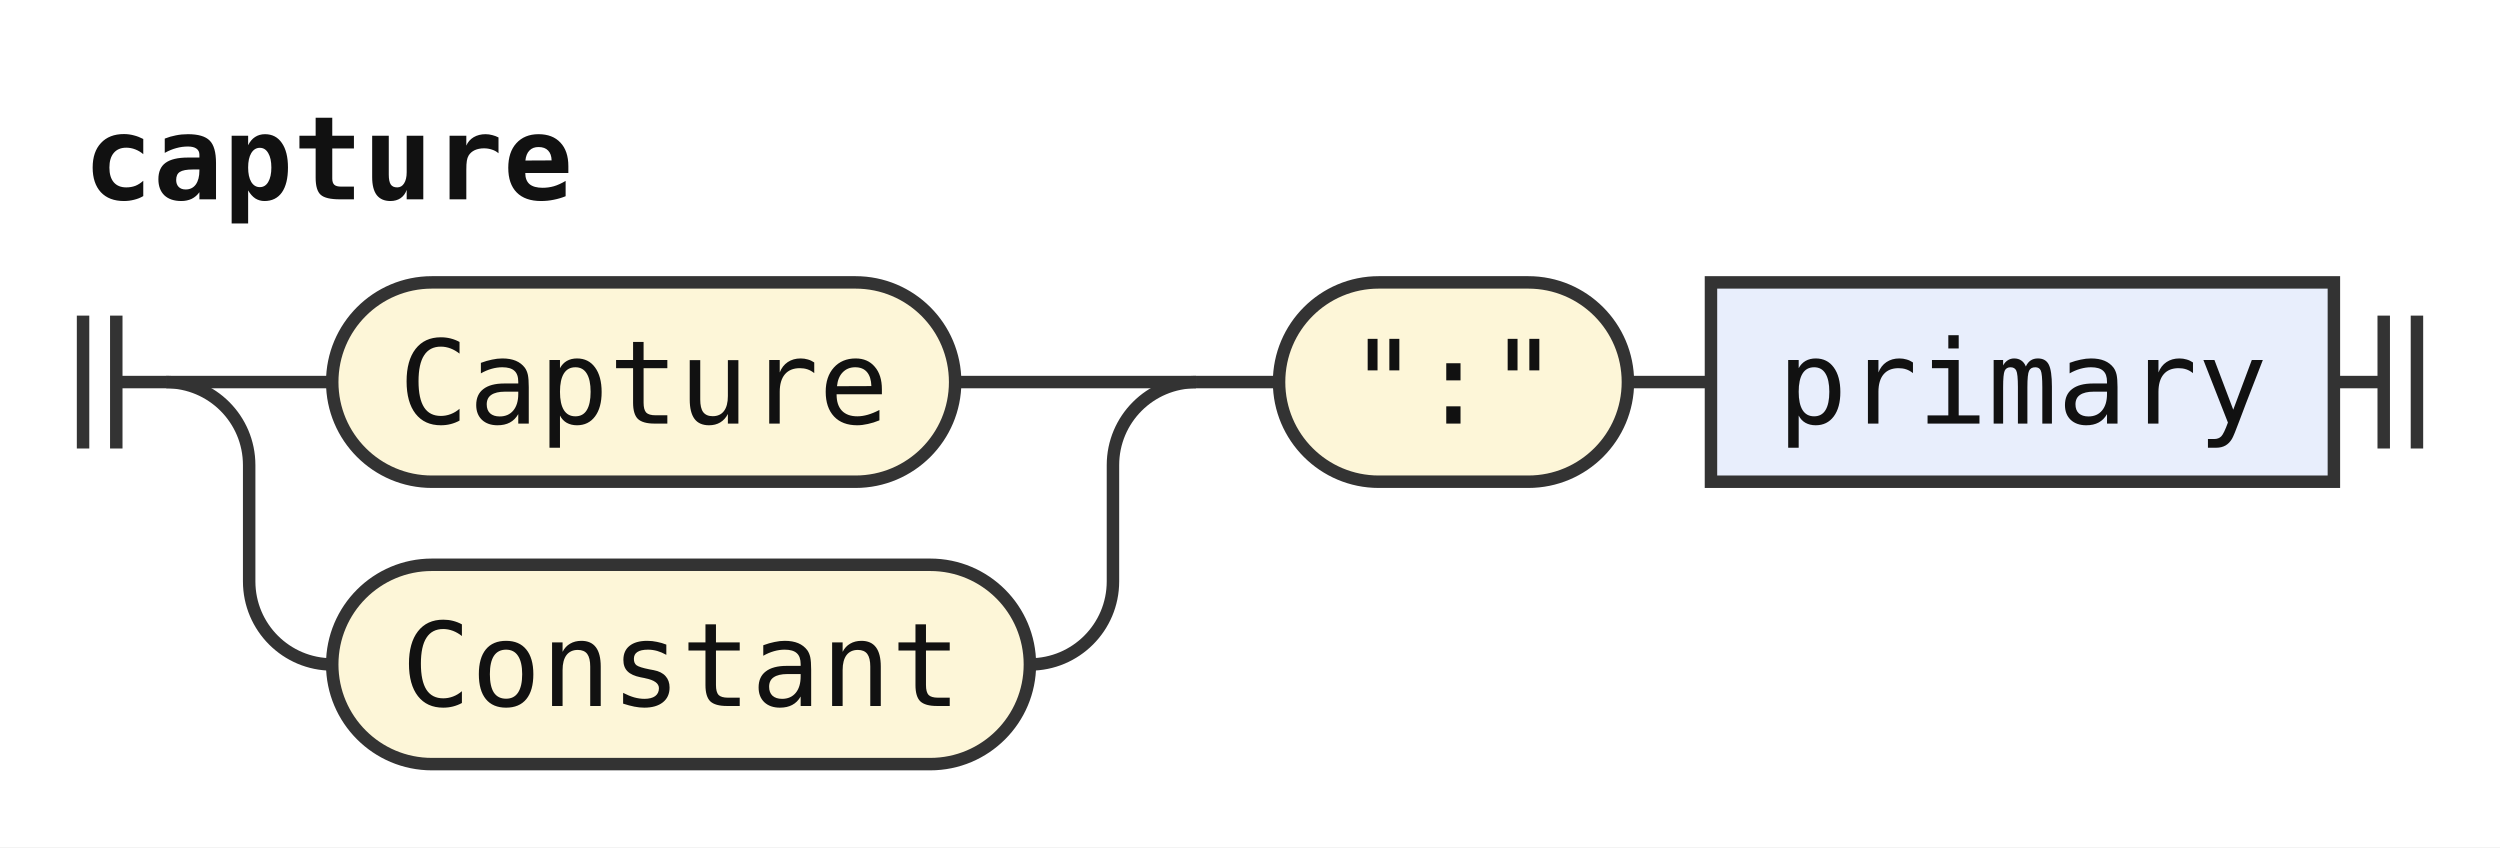
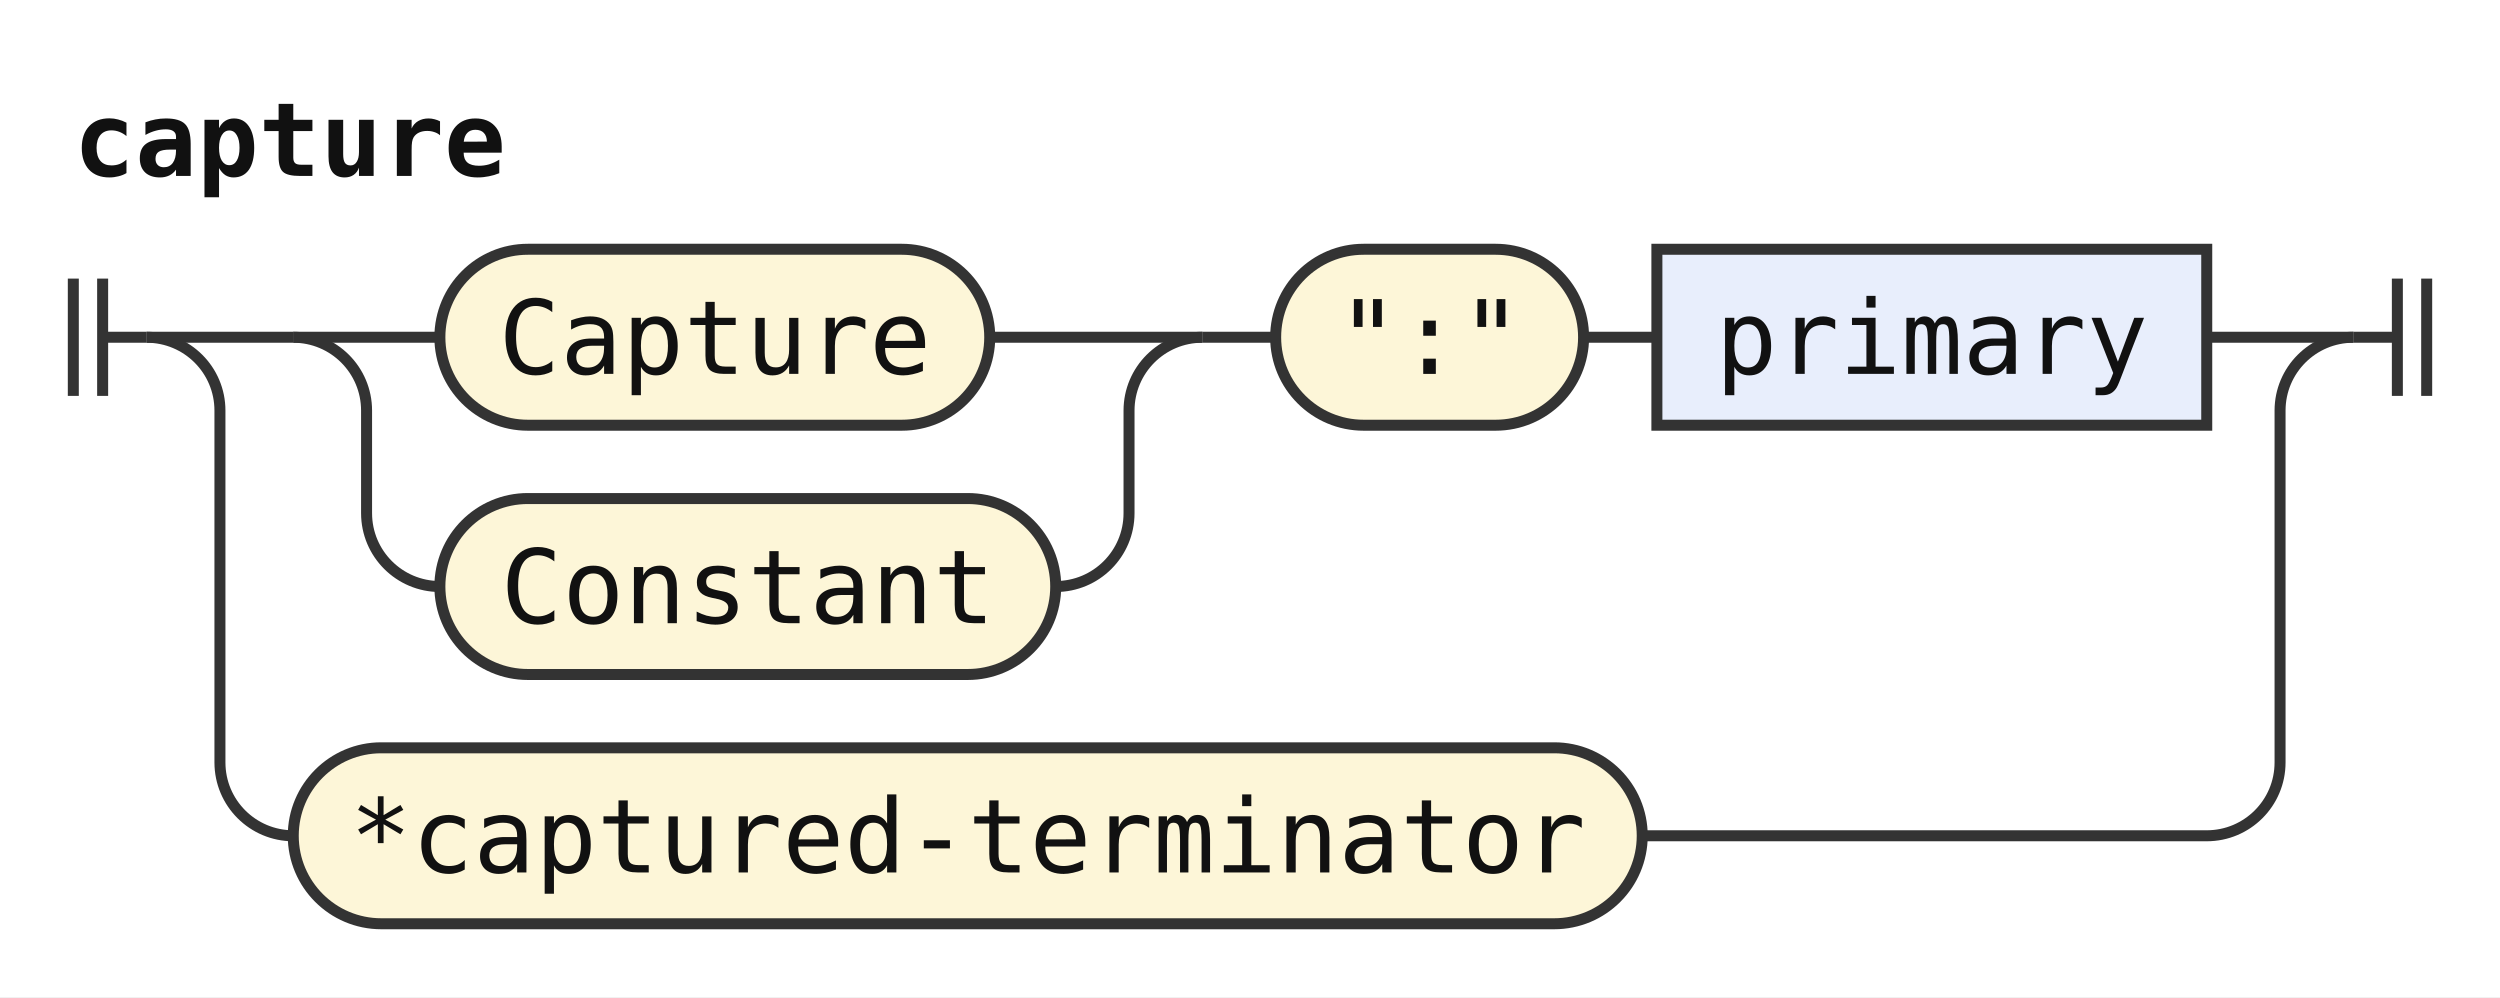
- <svg xmlns="http://www.w3.org/2000/svg" width="301" height="102" viewBox="0 0 301 102" role="img" aria-label="Railroad diagram of the rule capture">
+ <svg xmlns="http://www.w3.org/2000/svg" width="341" height="136" viewBox="0 0 341 136" role="img" aria-label="Railroad diagram of the rule capture">
  <style>path{fill:none;stroke:#333;stroke-width:1.5}.rule rect{fill:#e8eefc;stroke:#333;stroke-width:1.5}.terminal rect{fill:#fdf6d8;stroke:#333;stroke-width:1.5}text{font-family:ui-monospace,SFMono-Regular,Menlo,Consolas,"DejaVu Sans Mono","Liberation Mono",monospace;font-size:14px;fill:#111;text-anchor:middle}text.label{font-size:12px;font-style:italic;fill:#555;text-anchor:start}text.title{font-weight:bold;text-anchor:start}</style>
  <rect width="100%" height="100%" fill="#fff" />
  <text class="title" x="10" y="24" textLength="58.8" lengthAdjust="spacingAndGlyphs">capture</text>
  <path d="M10 38v16m4 -16v16M14 46h6" />
  <path d="M20 46h20" />
+   <path d="M40 46h20" />
  <g class="terminal">
-     <rect x="40" y="34" width="75" height="24" rx="12" />
-     <text x="77.5" y="51" textLength="58.8" lengthAdjust="spacingAndGlyphs">Capture</text>
+     <rect x="60" y="34" width="75" height="24" rx="12" />
+     <text x="97.5" y="51" textLength="58.8" lengthAdjust="spacingAndGlyphs">Capture</text>
  </g>
-   <path d="M115 46H144" />
-   <path d="M20 46a10 10 0 0 1 10 10V70a10 10 0 0 0 10 10" />
+   <path d="M135 46H164" />
+   <path d="M40 46a10 10 0 0 1 10 10V70a10 10 0 0 0 10 10" />
  <g class="terminal">
-     <rect x="40" y="68" width="84" height="24" rx="12" />
-     <text x="82" y="85" textLength="67.2" lengthAdjust="spacingAndGlyphs">Constant</text>
+     <rect x="60" y="68" width="84" height="24" rx="12" />
+     <text x="102" y="85" textLength="67.2" lengthAdjust="spacingAndGlyphs">Constant</text>
  </g>
-   <path d="M124 80H124a10 10 0 0 0 10 -10V56a10 10 0 0 1 10 -10" />
-   <path d="M144 46h10" />
+   <path d="M144 80H144a10 10 0 0 0 10 -10V56a10 10 0 0 1 10 -10" />
+   <path d="M164 46h10" />
  <g class="terminal">
-     <rect x="154" y="34" width="42" height="24" rx="12" />
-     <text x="175" y="51" textLength="25.2" lengthAdjust="spacingAndGlyphs">":"</text>
+     <rect x="174" y="34" width="42" height="24" rx="12" />
+     <text x="195" y="51" textLength="25.2" lengthAdjust="spacingAndGlyphs">":"</text>
  </g>
-   <path d="M196 46h10" />
+   <path d="M216 46h10" />
  <g class="rule">
-     <rect x="206" y="34" width="75" height="24" rx="0" />
-     <text x="243.5" y="51" textLength="58.8" lengthAdjust="spacingAndGlyphs">primary</text>
+     <rect x="226" y="34" width="75" height="24" rx="0" />
+     <text x="263.5" y="51" textLength="58.8" lengthAdjust="spacingAndGlyphs">primary</text>
  </g>
-   <path d="M281 46h6m0 -8v16m4 -16v16" />
+   <path d="M301 46H321" />
+   <path d="M20 46a10 10 0 0 1 10 10V104a10 10 0 0 0 10 10" />
+   <g class="terminal">
+     <rect x="40" y="102" width="184" height="24" rx="12" />
+     <text x="132" y="119" textLength="168" lengthAdjust="spacingAndGlyphs">*captured-terminator</text>
+   </g>
+   <path d="M224 114H301a10 10 0 0 0 10 -10V56a10 10 0 0 1 10 -10" />
+   <path d="M321 46h6m0 -8v16m4 -16v16" />
</svg>
